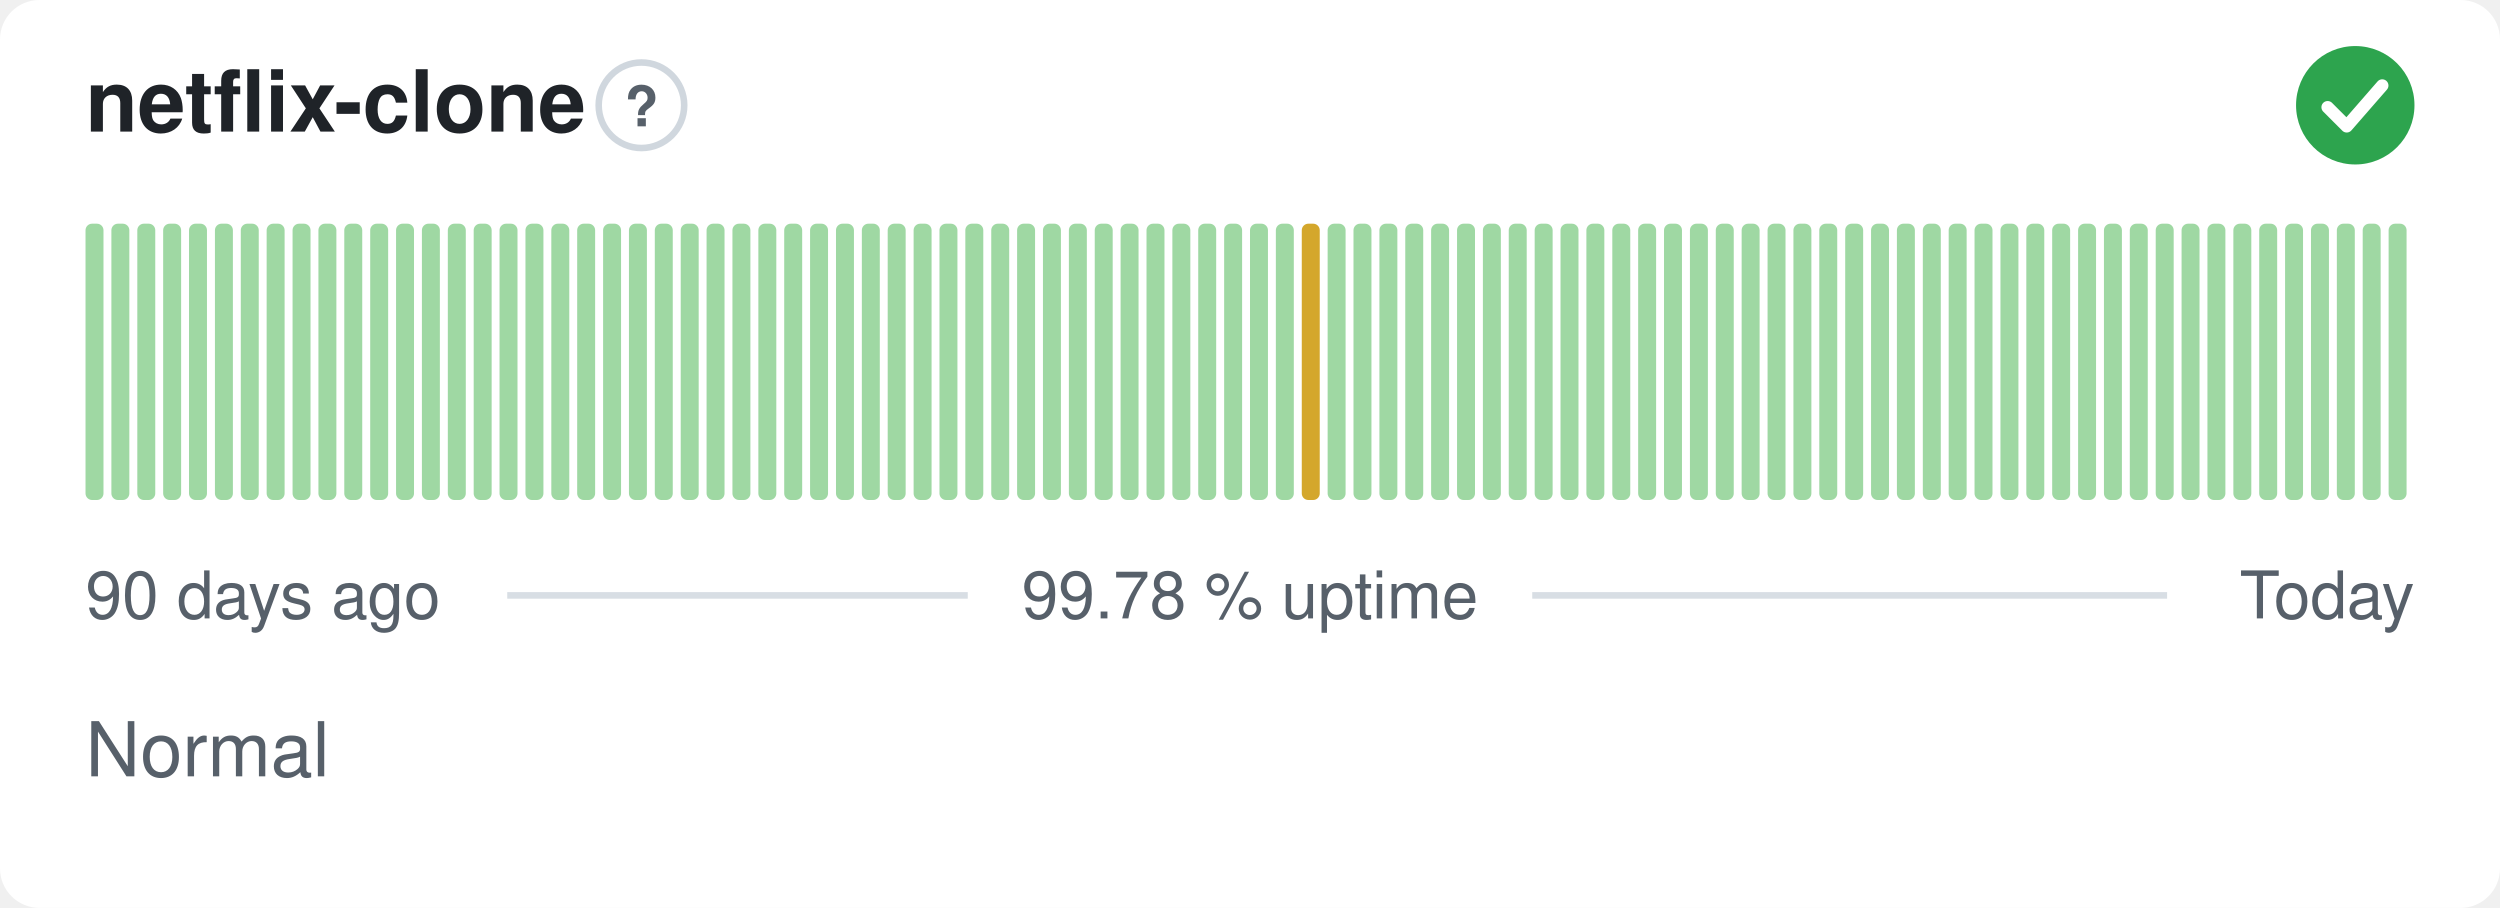
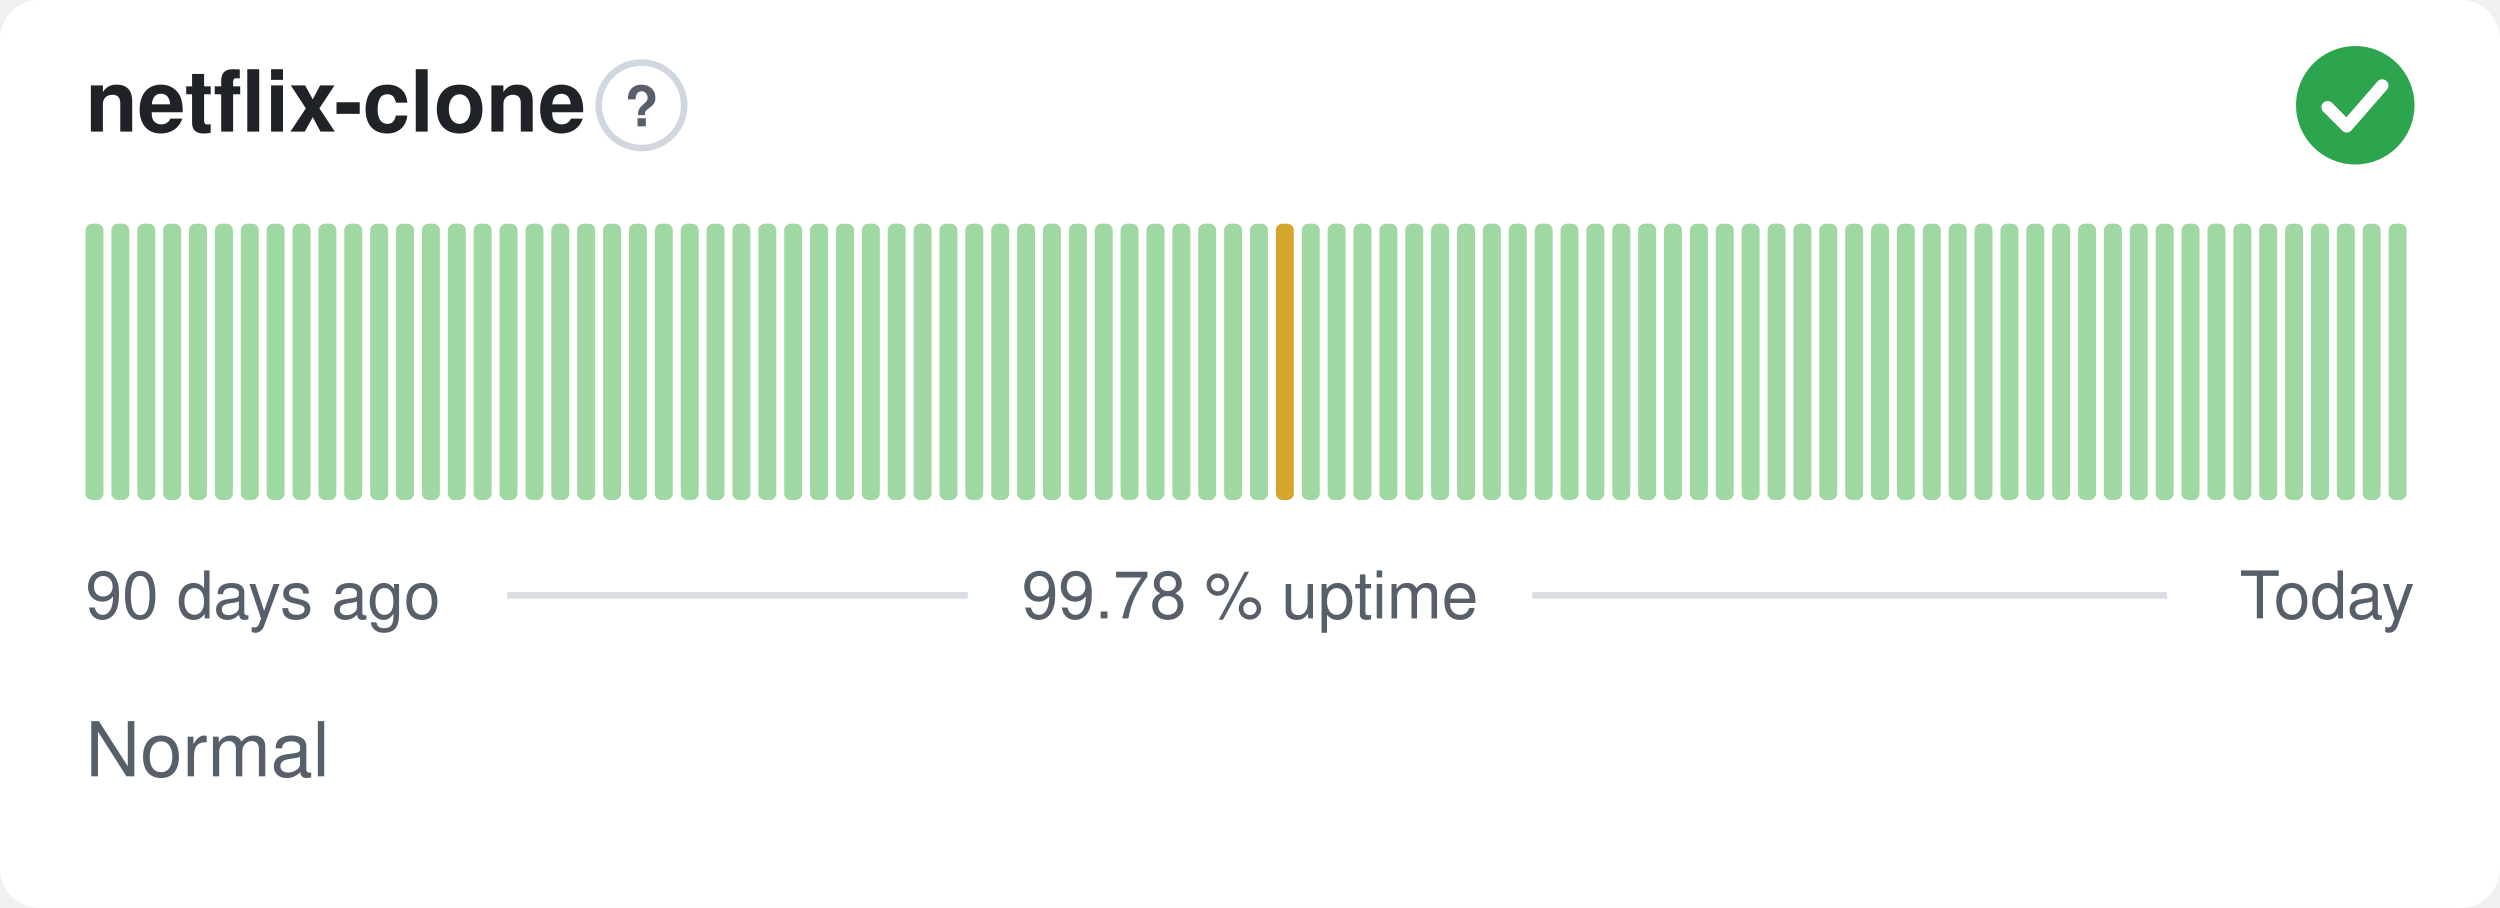
<svg xmlns="http://www.w3.org/2000/svg" width="380" height="138" viewBox="0 0 380 138" role="img" aria-label="netflix-clone: Normal, 99.78 % uptime over the last 90 days" font-family="-apple-system,BlinkMacSystemFont,'Segoe UI',Helvetica,Arial,sans-serif">
  <style>
    @media (prefers-color-scheme: dark) {
      .bg { fill: #0d1117 }
      .title { fill: #e6edf3 }
      .muted { fill: #8b949e }
      .hint { stroke: #30363d }
      .rule { stroke: #30363d }
      .nodata { fill: #21262d }
    }
  </style>
  <rect class="bg" width="380" height="138" rx="6" fill="#ffffff" />
  <text class="title" x="13" y="20" font-size="13" font-weight="600" fill="#1f2328">netflix-clone</text>
  <circle class="hint" cx="97.5" cy="16" r="6.5" fill="none" stroke="#d0d7de" stroke-width="1" />
  <text class="muted" x="97.5" y="19.2" text-anchor="middle" font-size="8.5" font-weight="700" fill="#57606a">?</text>
  <circle cx="358" cy="16" r="9" fill="#2da44e" />
  <path d="M353.80 16.30l2.90 2.90 5.40 -6.20" fill="none" stroke="#fff" stroke-width="1.89" stroke-linecap="round" stroke-linejoin="round" />
  <rect x="13.00" y="34.00" width="2.73" height="42.00" rx="1" fill="#9fd8a3" />
  <rect x="16.93" y="34.00" width="2.73" height="42.00" rx="1" fill="#9fd8a3" />
  <rect x="20.87" y="34.00" width="2.73" height="42.00" rx="1" fill="#9fd8a3" />
  <rect x="24.80" y="34.00" width="2.73" height="42.00" rx="1" fill="#9fd8a3" />
  <rect x="28.73" y="34.00" width="2.73" height="42.00" rx="1" fill="#9fd8a3" />
  <rect x="32.67" y="34.00" width="2.73" height="42.00" rx="1" fill="#9fd8a3" />
  <rect x="36.60" y="34.00" width="2.73" height="42.00" rx="1" fill="#9fd8a3" />
  <rect x="40.53" y="34.00" width="2.73" height="42.00" rx="1" fill="#9fd8a3" />
  <rect x="44.47" y="34.00" width="2.73" height="42.00" rx="1" fill="#9fd8a3" />
  <rect x="48.40" y="34.00" width="2.73" height="42.00" rx="1" fill="#9fd8a3" />
  <rect x="52.33" y="34.00" width="2.73" height="42.00" rx="1" fill="#9fd8a3" />
  <rect x="56.27" y="34.00" width="2.73" height="42.00" rx="1" fill="#9fd8a3" />
  <rect x="60.20" y="34.00" width="2.73" height="42.00" rx="1" fill="#9fd8a3" />
  <rect x="64.13" y="34.00" width="2.73" height="42.00" rx="1" fill="#9fd8a3" />
  <rect x="68.07" y="34.00" width="2.73" height="42.00" rx="1" fill="#9fd8a3" />
  <rect x="72.00" y="34.00" width="2.73" height="42.00" rx="1" fill="#9fd8a3" />
  <rect x="75.93" y="34.00" width="2.73" height="42.00" rx="1" fill="#9fd8a3" />
  <rect x="79.87" y="34.00" width="2.73" height="42.00" rx="1" fill="#9fd8a3" />
  <rect x="83.80" y="34.00" width="2.73" height="42.00" rx="1" fill="#9fd8a3" />
  <rect x="87.73" y="34.00" width="2.73" height="42.00" rx="1" fill="#9fd8a3" />
  <rect x="91.67" y="34.00" width="2.73" height="42.00" rx="1" fill="#9fd8a3" />
  <rect x="95.60" y="34.00" width="2.73" height="42.00" rx="1" fill="#9fd8a3" />
  <rect x="99.53" y="34.00" width="2.73" height="42.00" rx="1" fill="#9fd8a3" />
  <rect x="103.47" y="34.00" width="2.73" height="42.00" rx="1" fill="#9fd8a3" />
  <rect x="107.40" y="34.00" width="2.73" height="42.00" rx="1" fill="#9fd8a3" />
  <rect x="111.33" y="34.00" width="2.73" height="42.00" rx="1" fill="#9fd8a3" />
  <rect x="115.27" y="34.00" width="2.73" height="42.00" rx="1" fill="#9fd8a3" />
  <rect x="119.20" y="34.00" width="2.73" height="42.00" rx="1" fill="#9fd8a3" />
  <rect x="123.13" y="34.00" width="2.73" height="42.00" rx="1" fill="#9fd8a3" />
  <rect x="127.07" y="34.00" width="2.73" height="42.00" rx="1" fill="#9fd8a3" />
  <rect x="131.00" y="34.00" width="2.73" height="42.00" rx="1" fill="#9fd8a3" />
  <rect x="134.93" y="34.00" width="2.73" height="42.00" rx="1" fill="#9fd8a3" />
  <rect x="138.87" y="34.00" width="2.73" height="42.00" rx="1" fill="#9fd8a3" />
  <rect x="142.80" y="34.00" width="2.73" height="42.00" rx="1" fill="#9fd8a3" />
  <rect x="146.73" y="34.00" width="2.73" height="42.00" rx="1" fill="#9fd8a3" />
  <rect x="150.67" y="34.00" width="2.73" height="42.00" rx="1" fill="#9fd8a3" />
  <rect x="154.60" y="34.00" width="2.73" height="42.00" rx="1" fill="#9fd8a3" />
  <rect x="158.53" y="34.00" width="2.73" height="42.00" rx="1" fill="#9fd8a3" />
  <rect x="162.47" y="34.00" width="2.73" height="42.00" rx="1" fill="#9fd8a3" />
  <rect x="166.40" y="34.00" width="2.73" height="42.00" rx="1" fill="#9fd8a3" />
  <rect x="170.33" y="34.00" width="2.73" height="42.00" rx="1" fill="#9fd8a3" />
  <rect x="174.27" y="34.00" width="2.73" height="42.00" rx="1" fill="#9fd8a3" />
  <rect x="178.20" y="34.00" width="2.73" height="42.00" rx="1" fill="#9fd8a3" />
  <rect x="182.13" y="34.00" width="2.73" height="42.00" rx="1" fill="#9fd8a3" />
  <rect x="186.07" y="34.00" width="2.73" height="42.00" rx="1" fill="#9fd8a3" />
  <rect x="190.00" y="34.00" width="2.73" height="42.00" rx="1" fill="#9fd8a3" />
-   <rect x="193.93" y="34.00" width="2.73" height="42.00" rx="1" fill="#9fd8a3" />
-   <rect x="197.87" y="34.00" width="2.73" height="42.00" rx="1" fill="#d4a72c" />
+   <rect x="193.93" y="34.00" width="2.73" height="42.00" rx="1" fill="#d4a72c" />
+   <rect x="197.87" y="34.00" width="2.73" height="42.00" rx="1" fill="#9fd8a3" />
  <rect x="201.80" y="34.00" width="2.73" height="42.00" rx="1" fill="#9fd8a3" />
  <rect x="205.73" y="34.00" width="2.73" height="42.00" rx="1" fill="#9fd8a3" />
  <rect x="209.67" y="34.00" width="2.73" height="42.00" rx="1" fill="#9fd8a3" />
  <rect x="213.60" y="34.00" width="2.73" height="42.00" rx="1" fill="#9fd8a3" />
  <rect x="217.53" y="34.00" width="2.73" height="42.00" rx="1" fill="#9fd8a3" />
  <rect x="221.47" y="34.00" width="2.73" height="42.00" rx="1" fill="#9fd8a3" />
  <rect x="225.40" y="34.00" width="2.73" height="42.00" rx="1" fill="#9fd8a3" />
  <rect x="229.33" y="34.00" width="2.73" height="42.00" rx="1" fill="#9fd8a3" />
  <rect x="233.27" y="34.00" width="2.73" height="42.00" rx="1" fill="#9fd8a3" />
  <rect x="237.20" y="34.00" width="2.73" height="42.00" rx="1" fill="#9fd8a3" />
  <rect x="241.13" y="34.00" width="2.73" height="42.00" rx="1" fill="#9fd8a3" />
  <rect x="245.07" y="34.00" width="2.73" height="42.00" rx="1" fill="#9fd8a3" />
  <rect x="249.00" y="34.00" width="2.73" height="42.00" rx="1" fill="#9fd8a3" />
  <rect x="252.93" y="34.00" width="2.73" height="42.00" rx="1" fill="#9fd8a3" />
  <rect x="256.87" y="34.00" width="2.73" height="42.00" rx="1" fill="#9fd8a3" />
  <rect x="260.80" y="34.00" width="2.73" height="42.00" rx="1" fill="#9fd8a3" />
  <rect x="264.73" y="34.00" width="2.73" height="42.00" rx="1" fill="#9fd8a3" />
  <rect x="268.67" y="34.00" width="2.73" height="42.00" rx="1" fill="#9fd8a3" />
  <rect x="272.60" y="34.00" width="2.73" height="42.00" rx="1" fill="#9fd8a3" />
  <rect x="276.53" y="34.00" width="2.73" height="42.00" rx="1" fill="#9fd8a3" />
  <rect x="280.47" y="34.00" width="2.73" height="42.00" rx="1" fill="#9fd8a3" />
  <rect x="284.40" y="34.00" width="2.73" height="42.00" rx="1" fill="#9fd8a3" />
  <rect x="288.33" y="34.00" width="2.73" height="42.00" rx="1" fill="#9fd8a3" />
  <rect x="292.27" y="34.00" width="2.73" height="42.00" rx="1" fill="#9fd8a3" />
  <rect x="296.20" y="34.00" width="2.73" height="42.00" rx="1" fill="#9fd8a3" />
  <rect x="300.13" y="34.00" width="2.73" height="42.00" rx="1" fill="#9fd8a3" />
  <rect x="304.07" y="34.00" width="2.73" height="42.00" rx="1" fill="#9fd8a3" />
  <rect x="308.00" y="34.00" width="2.73" height="42.00" rx="1" fill="#9fd8a3" />
  <rect x="311.93" y="34.00" width="2.73" height="42.00" rx="1" fill="#9fd8a3" />
  <rect x="315.87" y="34.00" width="2.73" height="42.00" rx="1" fill="#9fd8a3" />
  <rect x="319.80" y="34.00" width="2.73" height="42.00" rx="1" fill="#9fd8a3" />
  <rect x="323.73" y="34.00" width="2.73" height="42.00" rx="1" fill="#9fd8a3" />
  <rect x="327.67" y="34.00" width="2.73" height="42.00" rx="1" fill="#9fd8a3" />
  <rect x="331.60" y="34.00" width="2.73" height="42.00" rx="1" fill="#9fd8a3" />
  <rect x="335.53" y="34.00" width="2.73" height="42.00" rx="1" fill="#9fd8a3" />
  <rect x="339.47" y="34.00" width="2.73" height="42.00" rx="1" fill="#9fd8a3" />
  <rect x="343.40" y="34.00" width="2.73" height="42.00" rx="1" fill="#9fd8a3" />
  <rect x="347.33" y="34.00" width="2.73" height="42.00" rx="1" fill="#9fd8a3" />
  <rect x="351.27" y="34.00" width="2.73" height="42.00" rx="1" fill="#9fd8a3" />
  <rect x="355.20" y="34.00" width="2.73" height="42.00" rx="1" fill="#9fd8a3" />
  <rect x="359.13" y="34.00" width="2.73" height="42.00" rx="1" fill="#9fd8a3" />
  <rect x="363.07" y="34.00" width="2.73" height="42.00" rx="1" fill="#9fd8a3" />
  <text class="muted" x="13" y="94" font-size="10" fill="#57606a">90 days ago</text>
  <text class="muted" x="190" y="94" text-anchor="middle" font-size="10" fill="#57606a">99.78 % uptime</text>
  <text class="muted" x="367" y="94" text-anchor="end" font-size="10" fill="#57606a">Today</text>
  <line class="rule" x1="77.1" y1="90.5" x2="147.1" y2="90.5" stroke="#d8dee4" stroke-width="1" />
  <line class="rule" x1="232.9" y1="90.5" x2="329.4" y2="90.5" stroke="#d8dee4" stroke-width="1" />
  <text class="muted" x="13" y="118" font-size="11.5" fill="#57606a">Normal</text>
</svg>
